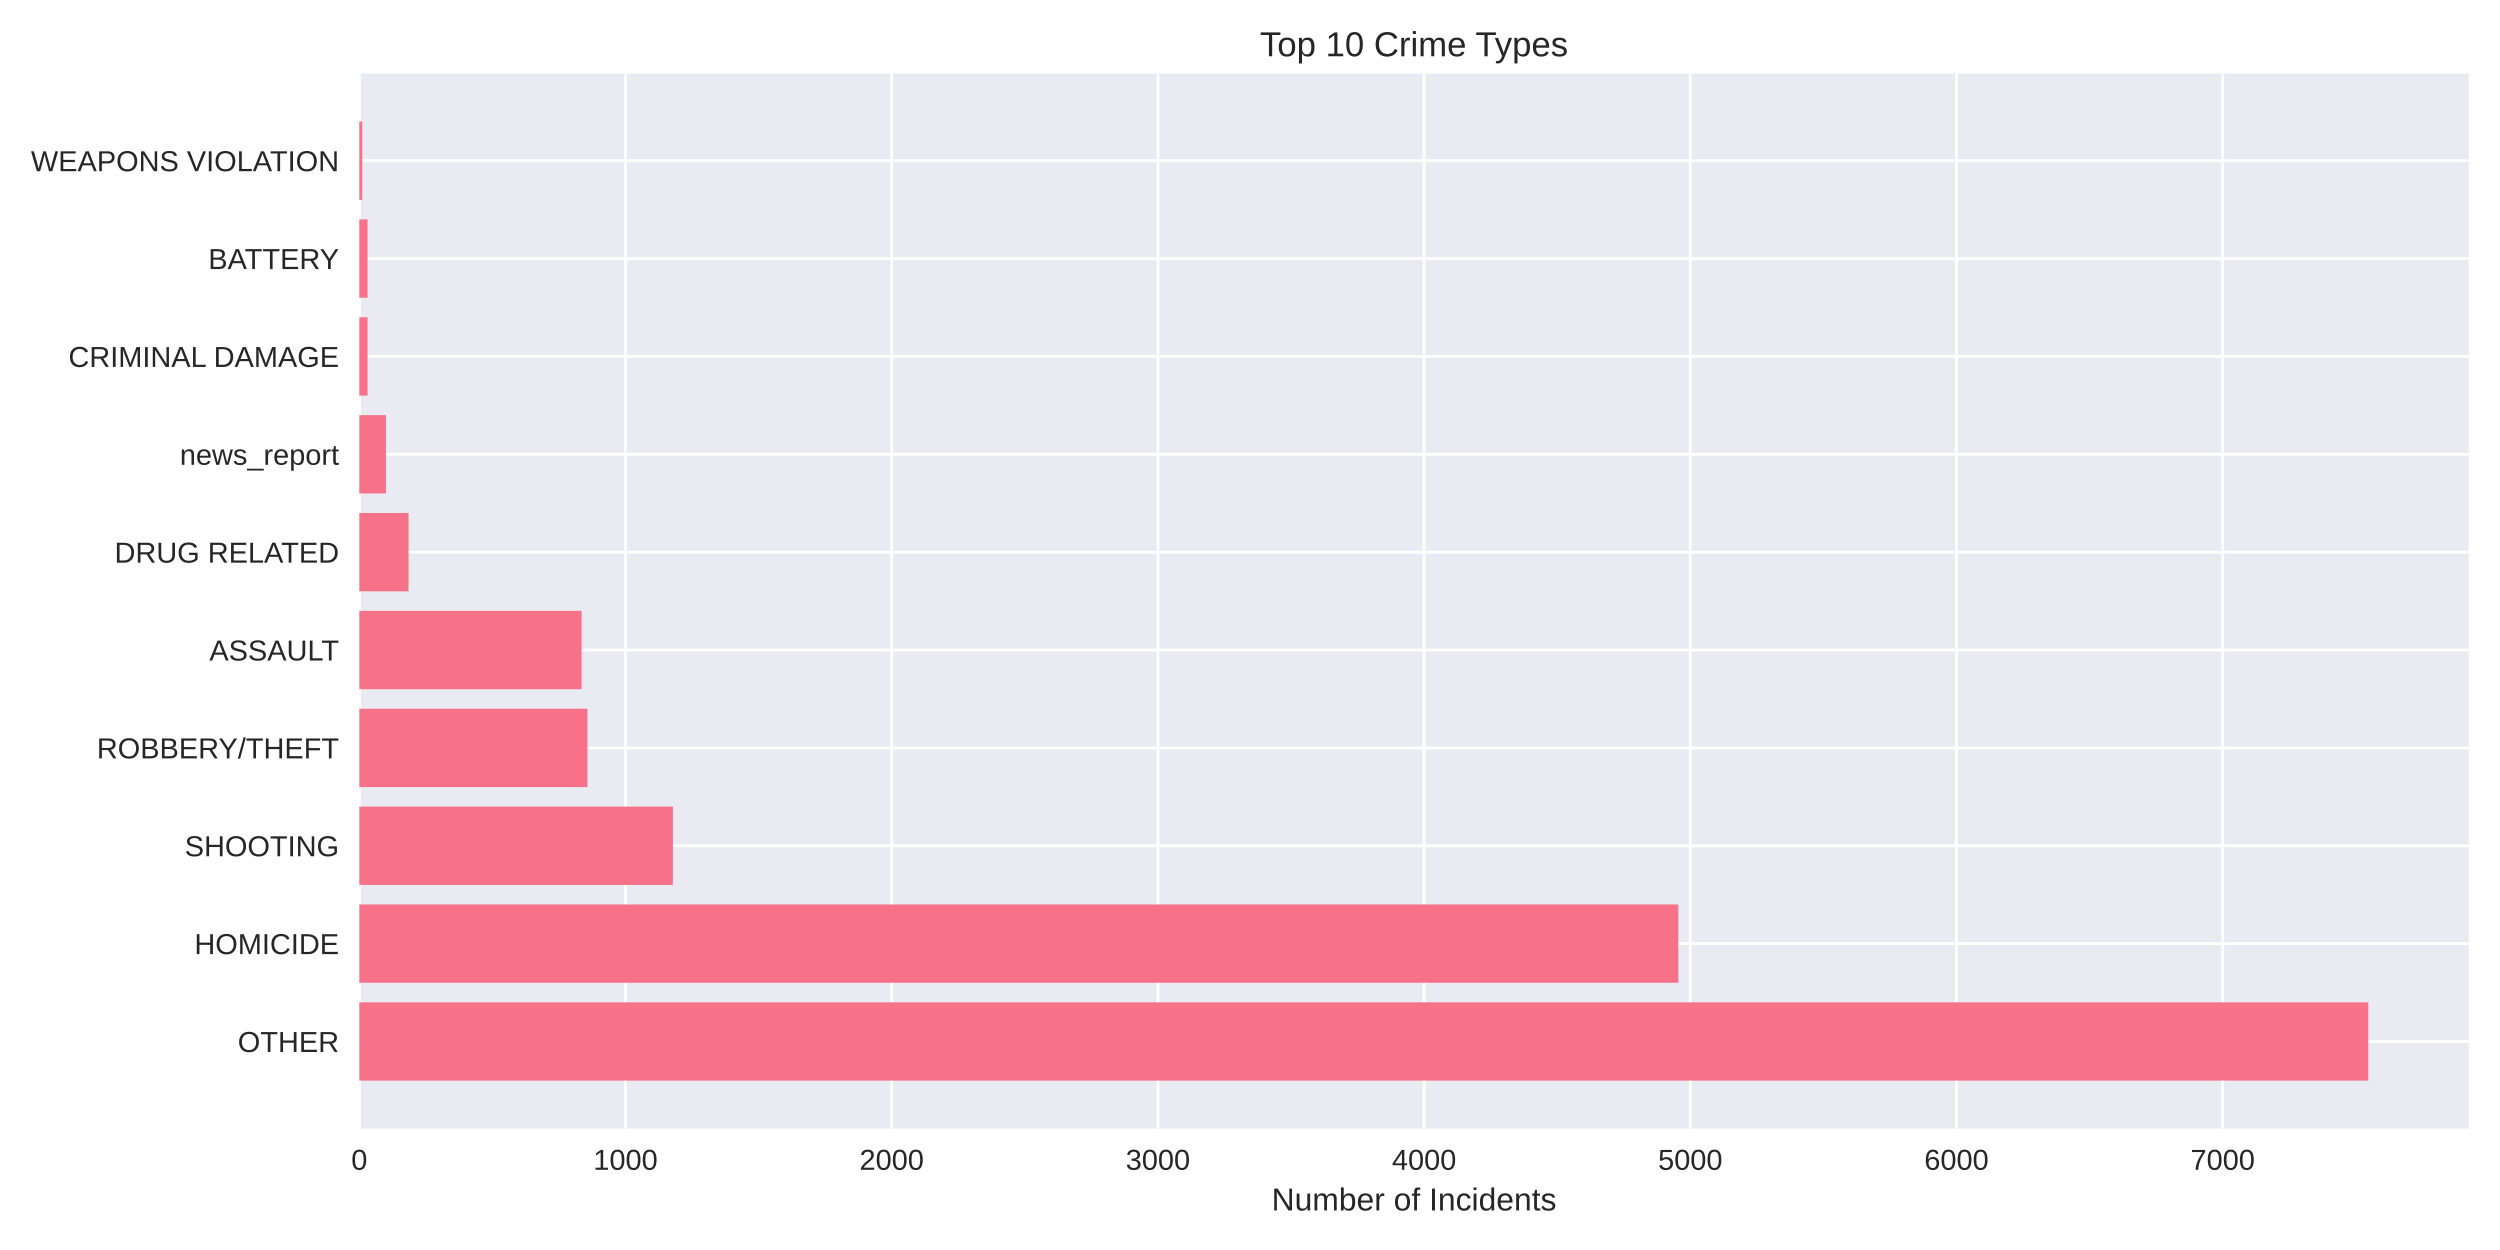
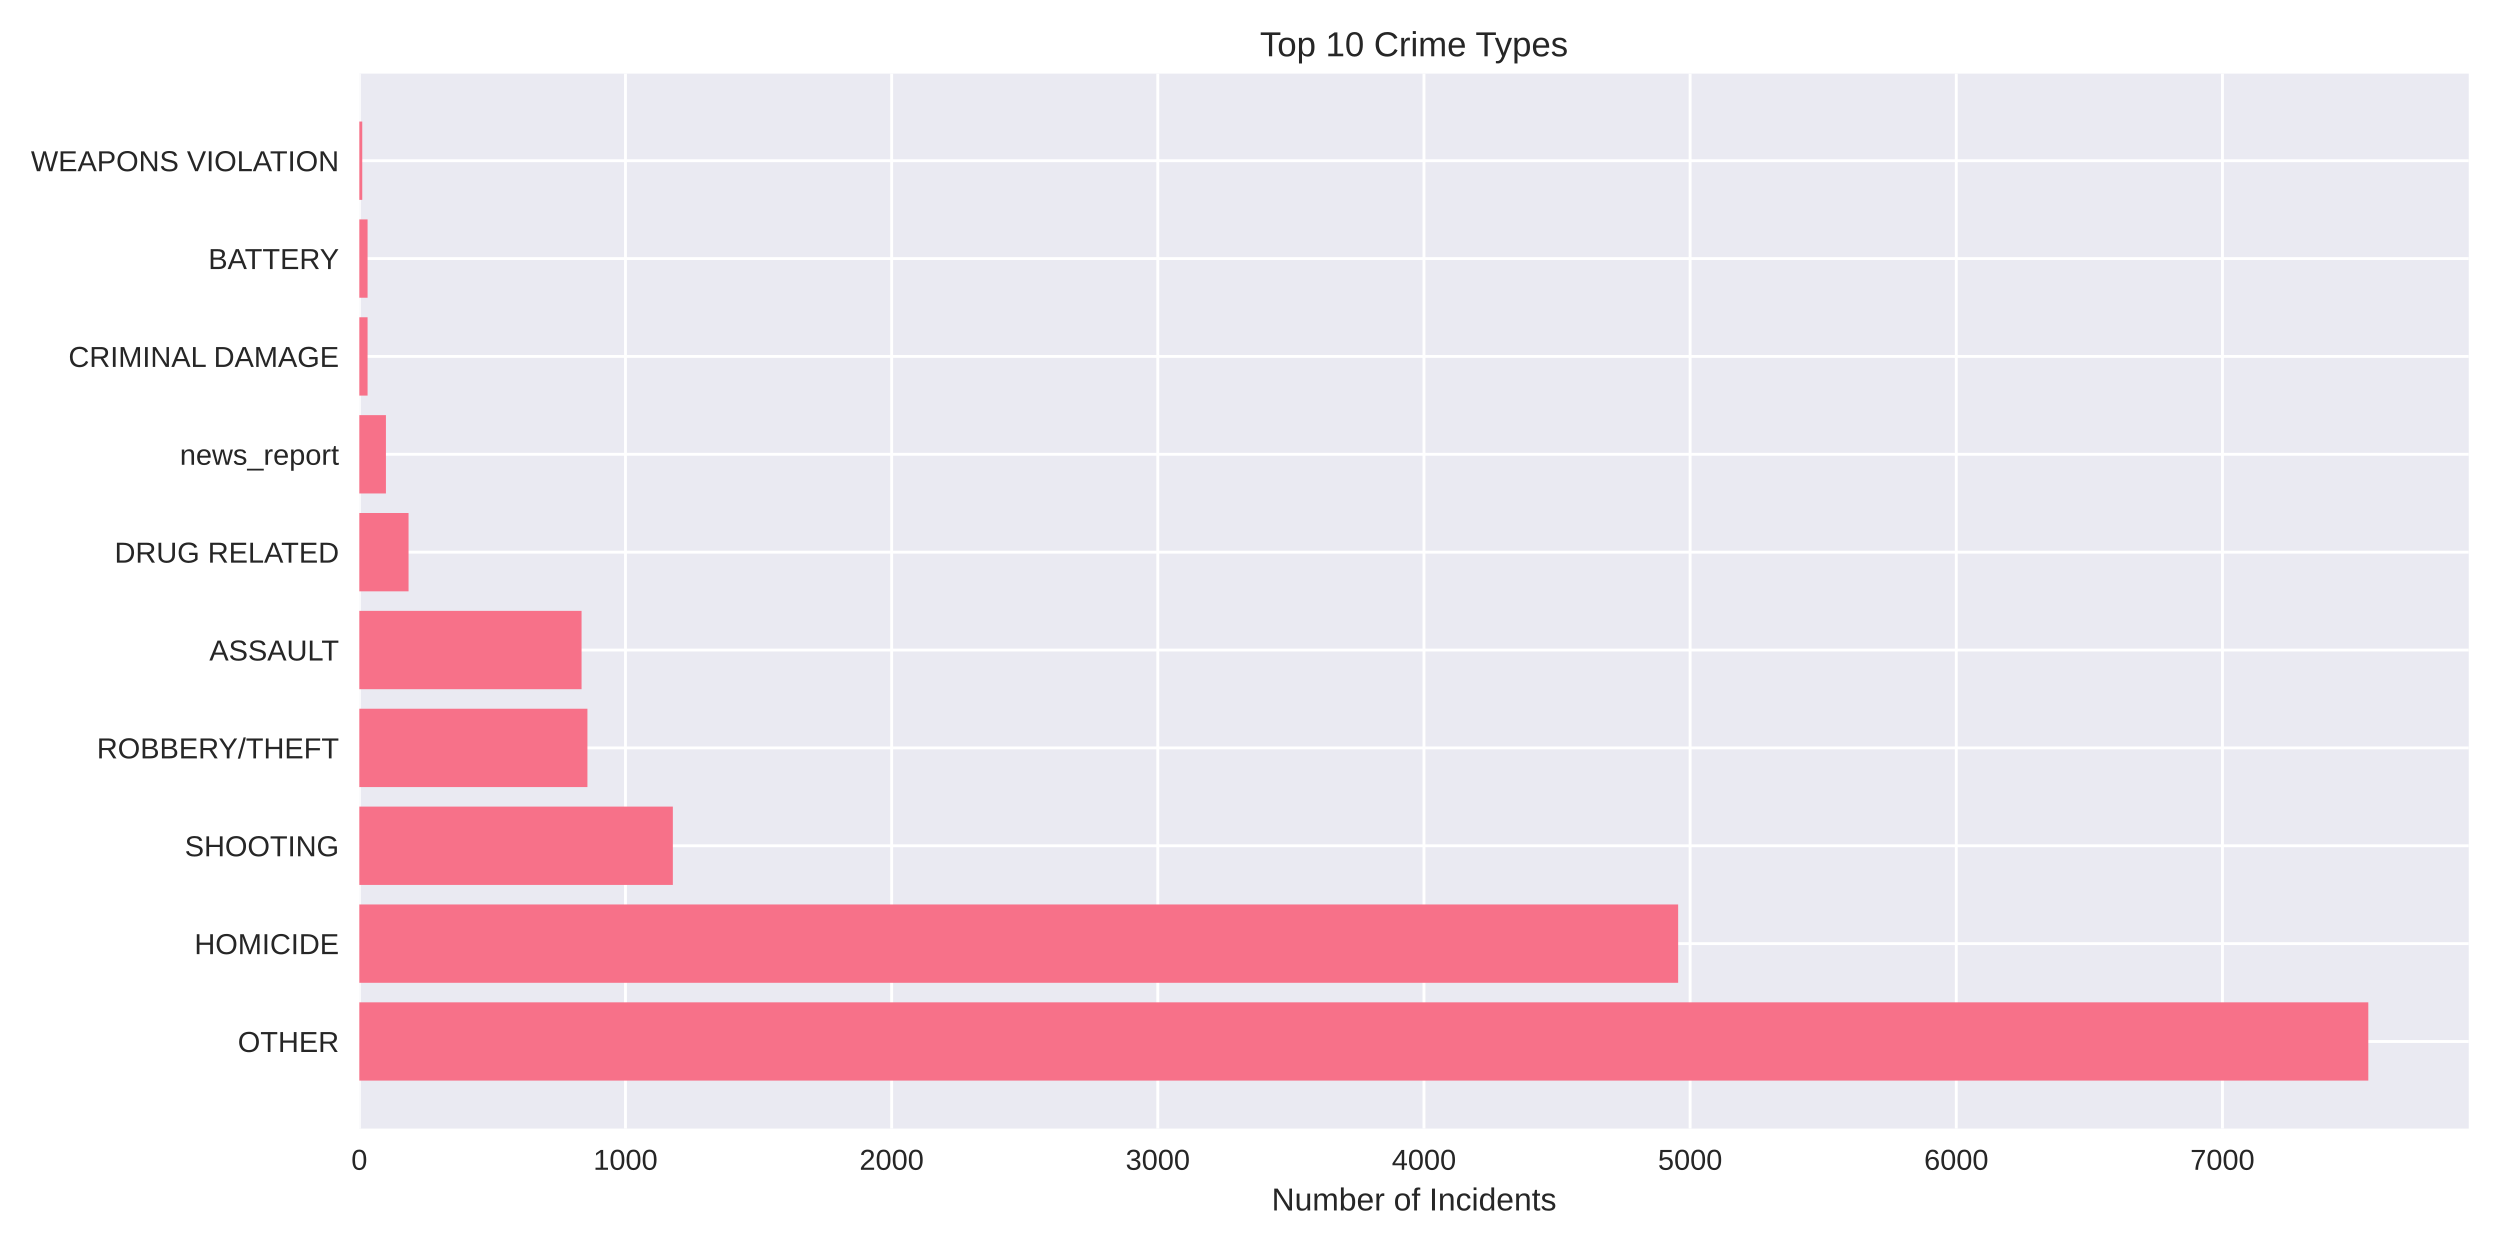
<svg xmlns="http://www.w3.org/2000/svg" width="864pt" height="432pt" viewBox="0 0 864 432" version="1.1">
  <defs>
    <style type="text/css">*{stroke-linejoin: round; stroke-linecap: butt}</style>
  </defs>
  <g id="figure_1">
    <g id="patch_1">
      <path d="M 0 432  L 864 432  L 864 0  L 0 0  z " style="fill: #ffffff" />
    </g>
    <g id="axes_1">
      <g id="patch_2">
        <path d="M 124.18 390.04  L 853.2 390.04  L 853.2 25.44  L 124.18 25.44  z " style="fill: #eaeaf2" />
      </g>
      <g id="matplotlib.axis_1">
        <g id="xtick_1">
          <g id="line2d_1">
-             <path d="M 124.18 390.04  L 124.18 25.44  " clip-path="url(#p760ee213e6)" style="fill: none; stroke: #ffffff; stroke-linecap: round" />
+             <path d="M 124.18 390.04  L 124.18 25.44  " clip-path="url(#pbc8871e24c)" style="fill: none; stroke: #ffffff; stroke-linecap: round" />
          </g>
          <g id="line2d_2" />
          <g id="text_1">
            <text style="fill: #262626; font: 10px 'Arial', 'Liberation Sans', 'DejaVu Sans', 'Bitstream Vera Sans', sans-serif; text-anchor: middle" x="124.18" y="404.287" transform="rotate(-0 124.18 404.2869)">0</text>
          </g>
        </g>
        <g id="xtick_2">
          <g id="line2d_3">
-             <path d="M 216.177 390.04  L 216.177 25.44  " clip-path="url(#p760ee213e6)" style="fill: none; stroke: #ffffff; stroke-linecap: round" />
+             <path d="M 216.165 390.04  L 216.165 25.44  " clip-path="url(#pbc8871e24c)" style="fill: none; stroke: #ffffff; stroke-linecap: round" />
          </g>
          <g id="line2d_4" />
          <g id="text_2">
-             <text style="fill: #262626; font: 10px 'Arial', 'Liberation Sans', 'DejaVu Sans', 'Bitstream Vera Sans', sans-serif; text-anchor: middle" x="216.177" y="404.287" transform="rotate(-0 216.1775 404.2869)">1000</text>
+             <text style="fill: #262626; font: 10px 'Arial', 'Liberation Sans', 'DejaVu Sans', 'Bitstream Vera Sans', sans-serif; text-anchor: middle" x="216.165" y="404.287" transform="rotate(-0 216.1653 404.2869)">1000</text>
          </g>
        </g>
        <g id="xtick_3">
          <g id="line2d_5">
-             <path d="M 308.175 390.04  L 308.175 25.44  " clip-path="url(#p760ee213e6)" style="fill: none; stroke: #ffffff; stroke-linecap: round" />
+             <path d="M 308.151 390.04  L 308.151 25.44  " clip-path="url(#pbc8871e24c)" style="fill: none; stroke: #ffffff; stroke-linecap: round" />
          </g>
          <g id="line2d_6" />
          <g id="text_3">
-             <text style="fill: #262626; font: 10px 'Arial', 'Liberation Sans', 'DejaVu Sans', 'Bitstream Vera Sans', sans-serif; text-anchor: middle" x="308.175" y="404.287" transform="rotate(-0 308.1749 404.2869)">2000</text>
+             <text style="fill: #262626; font: 10px 'Arial', 'Liberation Sans', 'DejaVu Sans', 'Bitstream Vera Sans', sans-serif; text-anchor: middle" x="308.151" y="404.287" transform="rotate(-0 308.1505 404.2869)">2000</text>
          </g>
        </g>
        <g id="xtick_4">
          <g id="line2d_7">
-             <path d="M 400.172 390.04  L 400.172 25.44  " clip-path="url(#p760ee213e6)" style="fill: none; stroke: #ffffff; stroke-linecap: round" />
+             <path d="M 400.136 390.04  L 400.136 25.44  " clip-path="url(#pbc8871e24c)" style="fill: none; stroke: #ffffff; stroke-linecap: round" />
          </g>
          <g id="line2d_8" />
          <g id="text_4">
-             <text style="fill: #262626; font: 10px 'Arial', 'Liberation Sans', 'DejaVu Sans', 'Bitstream Vera Sans', sans-serif; text-anchor: middle" x="400.172" y="404.287" transform="rotate(-0 400.1724 404.2869)">3000</text>
+             <text style="fill: #262626; font: 10px 'Arial', 'Liberation Sans', 'DejaVu Sans', 'Bitstream Vera Sans', sans-serif; text-anchor: middle" x="400.136" y="404.287" transform="rotate(-0 400.1358 404.2869)">3000</text>
          </g>
        </g>
        <g id="xtick_5">
          <g id="line2d_9">
-             <path d="M 492.17 390.04  L 492.17 25.44  " clip-path="url(#p760ee213e6)" style="fill: none; stroke: #ffffff; stroke-linecap: round" />
+             <path d="M 492.121 390.04  L 492.121 25.44  " clip-path="url(#pbc8871e24c)" style="fill: none; stroke: #ffffff; stroke-linecap: round" />
          </g>
          <g id="line2d_10" />
          <g id="text_5">
-             <text style="fill: #262626; font: 10px 'Arial', 'Liberation Sans', 'DejaVu Sans', 'Bitstream Vera Sans', sans-serif; text-anchor: middle" x="492.17" y="404.287" transform="rotate(-0 492.1698 404.2869)">4000</text>
+             <text style="fill: #262626; font: 10px 'Arial', 'Liberation Sans', 'DejaVu Sans', 'Bitstream Vera Sans', sans-serif; text-anchor: middle" x="492.121" y="404.287" transform="rotate(-0 492.1211 404.2869)">4000</text>
          </g>
        </g>
        <g id="xtick_6">
          <g id="line2d_11">
-             <path d="M 584.167 390.04  L 584.167 25.44  " clip-path="url(#p760ee213e6)" style="fill: none; stroke: #ffffff; stroke-linecap: round" />
+             <path d="M 584.106 390.04  L 584.106 25.44  " clip-path="url(#pbc8871e24c)" style="fill: none; stroke: #ffffff; stroke-linecap: round" />
          </g>
          <g id="line2d_12" />
          <g id="text_6">
-             <text style="fill: #262626; font: 10px 'Arial', 'Liberation Sans', 'DejaVu Sans', 'Bitstream Vera Sans', sans-serif; text-anchor: middle" x="584.167" y="404.287" transform="rotate(-0 584.1673 404.2869)">5000</text>
+             <text style="fill: #262626; font: 10px 'Arial', 'Liberation Sans', 'DejaVu Sans', 'Bitstream Vera Sans', sans-serif; text-anchor: middle" x="584.106" y="404.287" transform="rotate(-0 584.1063 404.2869)">5000</text>
          </g>
        </g>
        <g id="xtick_7">
          <g id="line2d_13">
-             <path d="M 676.165 390.04  L 676.165 25.44  " clip-path="url(#p760ee213e6)" style="fill: none; stroke: #ffffff; stroke-linecap: round" />
+             <path d="M 676.092 390.04  L 676.092 25.44  " clip-path="url(#pbc8871e24c)" style="fill: none; stroke: #ffffff; stroke-linecap: round" />
          </g>
          <g id="line2d_14" />
          <g id="text_7">
-             <text style="fill: #262626; font: 10px 'Arial', 'Liberation Sans', 'DejaVu Sans', 'Bitstream Vera Sans', sans-serif; text-anchor: middle" x="676.165" y="404.287" transform="rotate(-0 676.1647 404.2869)">6000</text>
+             <text style="fill: #262626; font: 10px 'Arial', 'Liberation Sans', 'DejaVu Sans', 'Bitstream Vera Sans', sans-serif; text-anchor: middle" x="676.092" y="404.287" transform="rotate(-0 676.0916 404.2869)">6000</text>
          </g>
        </g>
        <g id="xtick_8">
          <g id="line2d_15">
-             <path d="M 768.162 390.04  L 768.162 25.44  " clip-path="url(#p760ee213e6)" style="fill: none; stroke: #ffffff; stroke-linecap: round" />
+             <path d="M 768.077 390.04  L 768.077 25.44  " clip-path="url(#pbc8871e24c)" style="fill: none; stroke: #ffffff; stroke-linecap: round" />
          </g>
          <g id="line2d_16" />
          <g id="text_8">
-             <text style="fill: #262626; font: 10px 'Arial', 'Liberation Sans', 'DejaVu Sans', 'Bitstream Vera Sans', sans-serif; text-anchor: middle" x="768.162" y="404.287" transform="rotate(-0 768.1622 404.2869)">7000</text>
+             <text style="fill: #262626; font: 10px 'Arial', 'Liberation Sans', 'DejaVu Sans', 'Bitstream Vera Sans', sans-serif; text-anchor: middle" x="768.077" y="404.287" transform="rotate(-0 768.0768 404.2869)">7000</text>
          </g>
        </g>
        <g id="text_9">
          <text style="fill: #262626; font: 11px 'Arial', 'Liberation Sans', 'DejaVu Sans', 'Bitstream Vera Sans', sans-serif; text-anchor: middle" x="488.69" y="418.333" transform="rotate(-0 488.69 418.3334)">Number of Incidents</text>
        </g>
      </g>
      <g id="matplotlib.axis_2">
        <g id="ytick_1">
          <g id="line2d_17">
-             <path d="M 124.18 359.939  L 853.2 359.939  " clip-path="url(#p760ee213e6)" style="fill: none; stroke: #ffffff; stroke-linecap: round" />
+             <path d="M 124.18 359.939  L 853.2 359.939  " clip-path="url(#pbc8871e24c)" style="fill: none; stroke: #ffffff; stroke-linecap: round" />
          </g>
          <g id="line2d_18" />
          <g id="text_10">
            <text style="fill: #262626; font: 10px 'Arial', 'Liberation Sans', 'DejaVu Sans', 'Bitstream Vera Sans', sans-serif; text-anchor: end" x="117.18" y="363.562" transform="rotate(-0 117.18 363.562)">OTHER</text>
          </g>
        </g>
        <g id="ytick_2">
          <g id="line2d_19">
-             <path d="M 124.18 326.117  L 853.2 326.117  " clip-path="url(#p760ee213e6)" style="fill: none; stroke: #ffffff; stroke-linecap: round" />
+             <path d="M 124.18 326.117  L 853.2 326.117  " clip-path="url(#pbc8871e24c)" style="fill: none; stroke: #ffffff; stroke-linecap: round" />
          </g>
          <g id="line2d_20" />
          <g id="text_11">
            <text style="fill: #262626; font: 10px 'Arial', 'Liberation Sans', 'DejaVu Sans', 'Bitstream Vera Sans', sans-serif; text-anchor: end" x="117.18" y="329.74" transform="rotate(-0 117.18 329.7401)">HOMICIDE</text>
          </g>
        </g>
        <g id="ytick_3">
          <g id="line2d_21">
-             <path d="M 124.18 292.295  L 853.2 292.295  " clip-path="url(#p760ee213e6)" style="fill: none; stroke: #ffffff; stroke-linecap: round" />
+             <path d="M 124.18 292.295  L 853.2 292.295  " clip-path="url(#pbc8871e24c)" style="fill: none; stroke: #ffffff; stroke-linecap: round" />
          </g>
          <g id="line2d_22" />
          <g id="text_12">
            <text style="fill: #262626; font: 10px 'Arial', 'Liberation Sans', 'DejaVu Sans', 'Bitstream Vera Sans', sans-serif; text-anchor: end" x="117.18" y="295.918" transform="rotate(-0 117.18 295.9182)">SHOOTING</text>
          </g>
        </g>
        <g id="ytick_4">
          <g id="line2d_23">
-             <path d="M 124.18 258.473  L 853.2 258.473  " clip-path="url(#p760ee213e6)" style="fill: none; stroke: #ffffff; stroke-linecap: round" />
+             <path d="M 124.18 258.473  L 853.2 258.473  " clip-path="url(#pbc8871e24c)" style="fill: none; stroke: #ffffff; stroke-linecap: round" />
          </g>
          <g id="line2d_24" />
          <g id="text_13">
            <text style="fill: #262626; font: 10px 'Arial', 'Liberation Sans', 'DejaVu Sans', 'Bitstream Vera Sans', sans-serif; text-anchor: end" x="117.18" y="262.096" transform="rotate(-0 117.18 262.0963)">ROBBERY/THEFT</text>
          </g>
        </g>
        <g id="ytick_5">
          <g id="line2d_25">
-             <path d="M 124.18 224.651  L 853.2 224.651  " clip-path="url(#p760ee213e6)" style="fill: none; stroke: #ffffff; stroke-linecap: round" />
+             <path d="M 124.18 224.651  L 853.2 224.651  " clip-path="url(#pbc8871e24c)" style="fill: none; stroke: #ffffff; stroke-linecap: round" />
          </g>
          <g id="line2d_26" />
          <g id="text_14">
            <text style="fill: #262626; font: 10px 'Arial', 'Liberation Sans', 'DejaVu Sans', 'Bitstream Vera Sans', sans-serif; text-anchor: end" x="117.18" y="228.274" transform="rotate(-0 117.18 228.2744)">ASSAULT</text>
          </g>
        </g>
        <g id="ytick_6">
          <g id="line2d_27">
-             <path d="M 124.18 190.829  L 853.2 190.829  " clip-path="url(#p760ee213e6)" style="fill: none; stroke: #ffffff; stroke-linecap: round" />
+             <path d="M 124.18 190.829  L 853.2 190.829  " clip-path="url(#pbc8871e24c)" style="fill: none; stroke: #ffffff; stroke-linecap: round" />
          </g>
          <g id="line2d_28" />
          <g id="text_15">
            <text style="fill: #262626; font: 10px 'Arial', 'Liberation Sans', 'DejaVu Sans', 'Bitstream Vera Sans', sans-serif; text-anchor: end" x="117.18" y="194.452" transform="rotate(-0 117.18 194.4525)">DRUG RELATED</text>
          </g>
        </g>
        <g id="ytick_7">
          <g id="line2d_29">
-             <path d="M 124.18 157.007  L 853.2 157.007  " clip-path="url(#p760ee213e6)" style="fill: none; stroke: #ffffff; stroke-linecap: round" />
+             <path d="M 124.18 157.007  L 853.2 157.007  " clip-path="url(#pbc8871e24c)" style="fill: none; stroke: #ffffff; stroke-linecap: round" />
          </g>
          <g id="line2d_30" />
          <g id="text_16">
            <text style="fill: #262626; font: 10px 'Arial', 'Liberation Sans', 'DejaVu Sans', 'Bitstream Vera Sans', sans-serif; text-anchor: end" x="117.18" y="160.631" transform="rotate(-0 117.18 160.6306)">news_report</text>
          </g>
        </g>
        <g id="ytick_8">
          <g id="line2d_31">
-             <path d="M 124.18 123.185  L 853.2 123.185  " clip-path="url(#p760ee213e6)" style="fill: none; stroke: #ffffff; stroke-linecap: round" />
+             <path d="M 124.18 123.185  L 853.2 123.185  " clip-path="url(#pbc8871e24c)" style="fill: none; stroke: #ffffff; stroke-linecap: round" />
          </g>
          <g id="line2d_32" />
          <g id="text_17">
            <text style="fill: #262626; font: 10px 'Arial', 'Liberation Sans', 'DejaVu Sans', 'Bitstream Vera Sans', sans-serif; text-anchor: end" x="117.18" y="126.809" transform="rotate(-0 117.18 126.8087)">CRIMINAL DAMAGE</text>
          </g>
        </g>
        <g id="ytick_9">
          <g id="line2d_33">
-             <path d="M 124.18 89.363  L 853.2 89.363  " clip-path="url(#p760ee213e6)" style="fill: none; stroke: #ffffff; stroke-linecap: round" />
+             <path d="M 124.18 89.363  L 853.2 89.363  " clip-path="url(#pbc8871e24c)" style="fill: none; stroke: #ffffff; stroke-linecap: round" />
          </g>
          <g id="line2d_34" />
          <g id="text_18">
            <text style="fill: #262626; font: 10px 'Arial', 'Liberation Sans', 'DejaVu Sans', 'Bitstream Vera Sans', sans-serif; text-anchor: end" x="117.18" y="92.987" transform="rotate(-0 117.18 92.98681)">BATTERY</text>
          </g>
        </g>
        <g id="ytick_10">
          <g id="line2d_35">
-             <path d="M 124.18 55.541  L 853.2 55.541  " clip-path="url(#p760ee213e6)" style="fill: none; stroke: #ffffff; stroke-linecap: round" />
+             <path d="M 124.18 55.541  L 853.2 55.541  " clip-path="url(#pbc8871e24c)" style="fill: none; stroke: #ffffff; stroke-linecap: round" />
          </g>
          <g id="line2d_36" />
          <g id="text_19">
            <text style="fill: #262626; font: 10px 'Arial', 'Liberation Sans', 'DejaVu Sans', 'Bitstream Vera Sans', sans-serif; text-anchor: end" x="117.18" y="59.165" transform="rotate(-0 117.18 59.16492)">WEAPONS VIOLATION</text>
          </g>
        </g>
      </g>
      <g id="patch_3">
-         <path d="M 124.18 373.467  L 818.485 373.467  L 818.485 346.41  L 124.18 346.41  z " clip-path="url(#p760ee213e6)" style="fill: #f77189" />
+         <path d="M 124.18 373.467  L 818.485 373.467  L 818.485 346.41  L 124.18 346.41  z " clip-path="url(#pbc8871e24c)" style="fill: #f77189" />
      </g>
      <g id="patch_4">
-         <path d="M 124.18 339.645  L 580.027 339.645  L 580.027 312.588  L 124.18 312.588  z " clip-path="url(#p760ee213e6)" style="fill: #f77189" />
+         <path d="M 124.18 339.645  L 579.967 339.645  L 579.967 312.588  L 124.18 312.588  z " clip-path="url(#pbc8871e24c)" style="fill: #f77189" />
      </g>
      <g id="patch_5">
-         <path d="M 124.18 305.823  L 232.553 305.823  L 232.553 278.766  L 124.18 278.766  z " clip-path="url(#p760ee213e6)" style="fill: #f77189" />
+         <path d="M 124.18 305.823  L 232.539 305.823  L 232.539 278.766  L 124.18 278.766  z " clip-path="url(#pbc8871e24c)" style="fill: #f77189" />
      </g>
      <g id="patch_6">
-         <path d="M 124.18 272.002  L 203.022 272.002  L 203.022 244.944  L 124.18 244.944  z " clip-path="url(#p760ee213e6)" style="fill: #f77189" />
+         <path d="M 124.18 272.002  L 203.011 272.002  L 203.011 244.944  L 124.18 244.944  z " clip-path="url(#pbc8871e24c)" style="fill: #f77189" />
      </g>
      <g id="patch_7">
-         <path d="M 124.18 238.18  L 200.998 238.18  L 200.998 211.122  L 124.18 211.122  z " clip-path="url(#p760ee213e6)" style="fill: #f77189" />
+         <path d="M 124.18 238.18  L 200.988 238.18  L 200.988 211.122  L 124.18 211.122  z " clip-path="url(#pbc8871e24c)" style="fill: #f77189" />
      </g>
      <g id="patch_8">
-         <path d="M 124.18 204.358  L 141.2 204.358  L 141.2 177.3  L 124.18 177.3  z " clip-path="url(#p760ee213e6)" style="fill: #f77189" />
+         <path d="M 124.18 204.358  L 141.197 204.358  L 141.197 177.3  L 124.18 177.3  z " clip-path="url(#pbc8871e24c)" style="fill: #f77189" />
      </g>
      <g id="patch_9">
-         <path d="M 124.18 170.536  L 133.38 170.536  L 133.38 143.478  L 124.18 143.478  z " clip-path="url(#p760ee213e6)" style="fill: #f77189" />
+         <path d="M 124.18 170.536  L 133.379 170.536  L 133.379 143.478  L 124.18 143.478  z " clip-path="url(#pbc8871e24c)" style="fill: #f77189" />
      </g>
      <g id="patch_10">
-         <path d="M 124.18 136.714  L 127.032 136.714  L 127.032 109.657  L 124.18 109.657  z " clip-path="url(#p760ee213e6)" style="fill: #f77189" />
+         <path d="M 124.18 136.714  L 127.032 136.714  L 127.032 109.657  L 124.18 109.657  z " clip-path="url(#pbc8871e24c)" style="fill: #f77189" />
      </g>
      <g id="patch_11">
-         <path d="M 124.18 102.892  L 127.032 102.892  L 127.032 75.835  L 124.18 75.835  z " clip-path="url(#p760ee213e6)" style="fill: #f77189" />
+         <path d="M 124.18 102.892  L 127.032 102.892  L 127.032 75.835  L 124.18 75.835  z " clip-path="url(#pbc8871e24c)" style="fill: #f77189" />
      </g>
      <g id="patch_12">
-         <path d="M 124.18 69.07  L 125.192 69.07  L 125.192 42.013  L 124.18 42.013  z " clip-path="url(#p760ee213e6)" style="fill: #f77189" />
+         <path d="M 124.18 69.07  L 125.192 69.07  L 125.192 42.013  L 124.18 42.013  z " clip-path="url(#pbc8871e24c)" style="fill: #f77189" />
      </g>
      <g id="patch_13">
        <path d="M 124.18 390.04  L 124.18 25.44  " style="fill: none" />
      </g>
      <g id="patch_14">
        <path d="M 853.2 390.04  L 853.2 25.44  " style="fill: none" />
      </g>
      <g id="patch_15">
        <path d="M 124.18 390.04  L 853.2 390.04  " style="fill: none" />
      </g>
      <g id="patch_16">
        <path d="M 124.18 25.44  L 853.2 25.44  " style="fill: none" />
      </g>
      <g id="text_20">
        <text style="fill: #262626; font: 12px 'Arial', 'Liberation Sans', 'DejaVu Sans', 'Bitstream Vera Sans', sans-serif; text-anchor: middle" x="488.69" y="19.44" transform="rotate(-0 488.69 19.44)">Top 10 Crime Types</text>
      </g>
    </g>
  </g>
  <defs>
-     <clipPath id="p760ee213e6">
+     <clipPath id="pbc8871e24c">
      <rect x="124.18" y="25.44" width="729.02" height="364.6" />
    </clipPath>
  </defs>
</svg>
